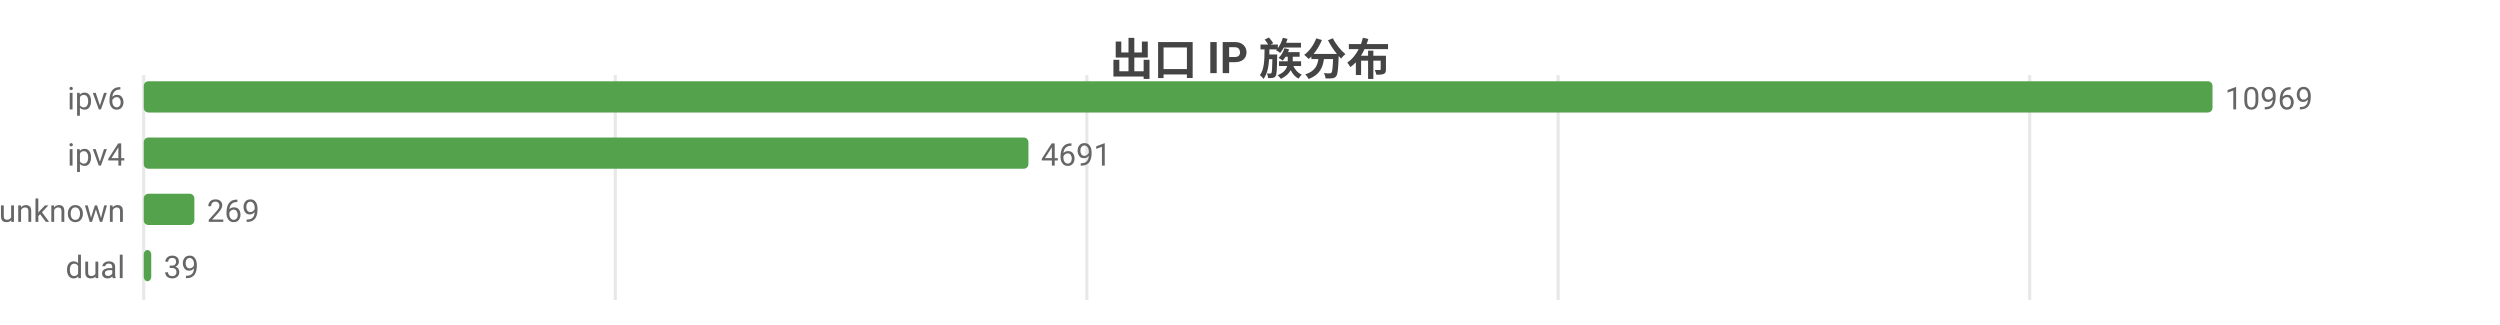
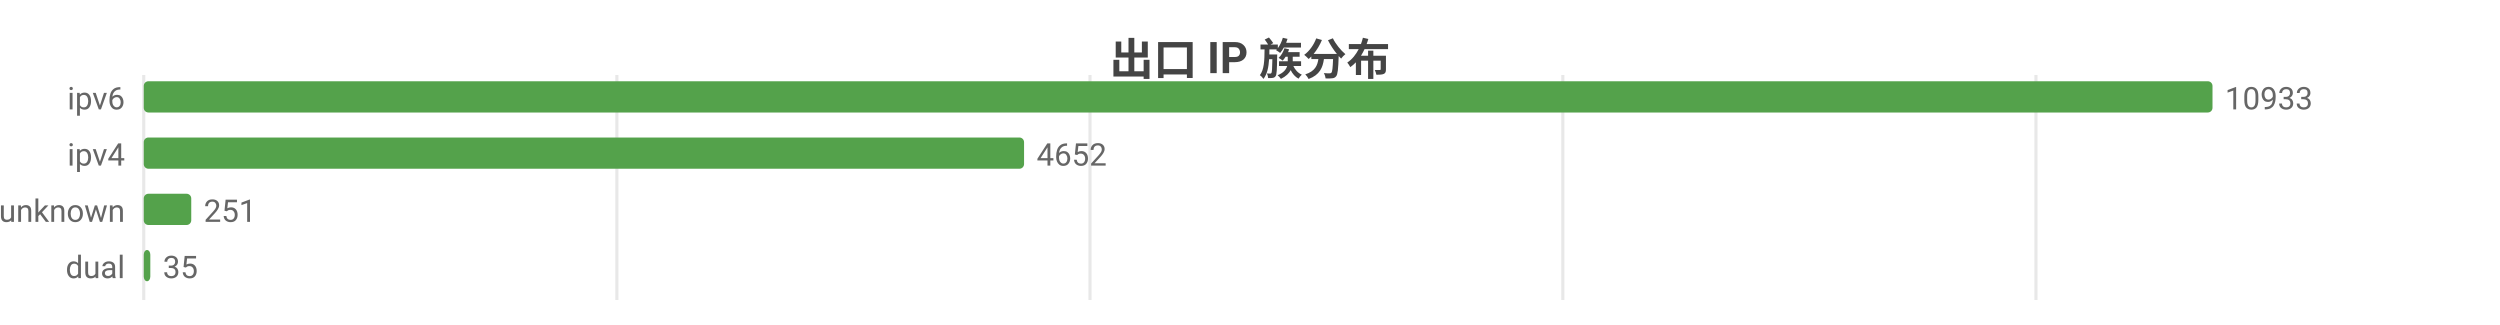
<svg xmlns="http://www.w3.org/2000/svg" width="800" height="104" viewBox="0 0 800 104">
  <rect width="800" height="104" fill="#ffffff" />
  <style>text{font-family:system-ui,-apple-system,'Segoe UI',Roboto,'PingFang SC','Microsoft YaHei','Noto Sans CJK SC',sans-serif}.g{stroke:#e8e8e8;stroke-width:1}.a{stroke:#999;stroke-width:1}.t{font-size:10px;fill:#666}.m{font-size:10px;text-anchor:middle;fill:#666}.e{font-size:10px;text-anchor:end;fill:#666}.l{font-size:11px;fill:#333}.tt{font-size:14px;font-weight:600;text-anchor:middle;fill:#444}.em{font-size:13px;text-anchor:middle;fill:#999}</style>
  <text class="tt" x="400.0" y="24">出口 IP 族分布</text>
  <line class="g" x1="46" y1="24" x2="46" y2="96" />
-   <line class="g" x1="196.9" y1="24" x2="196.9" y2="96" />
-   <line class="g" x1="347.8" y1="24" x2="347.8" y2="96" />
-   <line class="g" x1="498.6" y1="24" x2="498.6" y2="96" />
-   <line class="g" x1="649.5" y1="24" x2="649.5" y2="96" />
+   <line class="g" x1="197.4" y1="24" x2="197.4" y2="96" />
+   <line class="g" x1="348.8" y1="24" x2="348.8" y2="96" />
+   <line class="g" x1="500.1" y1="24" x2="500.1" y2="96" />
+   <line class="g" x1="651.5" y1="24" x2="651.5" y2="96" />
  <text class="e" x="40" y="35">ipv6</text>
  <rect x="46" y="26" width="662" height="10" fill="#54a24b" rx="1.5" />
-   <text class="t" x="712" y="35">10969</text>
+   <text class="t" x="712" y="35">10933</text>
  <text class="e" x="40" y="53">ipv4</text>
-   <rect x="46" y="44" width="283.1" height="10" fill="#54a24b" rx="1.5" />
-   <text class="t" x="333.1" y="53">4691</text>
+   <rect x="46" y="44" width="281.7" height="10" fill="#54a24b" rx="1.5" />
+   <text class="t" x="331.7" y="53">4652</text>
  <text class="e" x="40" y="71">unknown</text>
-   <rect x="46" y="62" width="16.2" height="10" fill="#54a24b" rx="1.5" />
-   <text class="t" x="66.2" y="71">269</text>
+   <rect x="46" y="62" width="15.2" height="10" fill="#54a24b" rx="1.5" />
+   <text class="t" x="65.2" y="71">251</text>
  <text class="e" x="40" y="89">dual</text>
-   <rect x="46" y="80" width="2.4" height="10" fill="#54a24b" rx="1.5" />
-   <text class="t" x="52.4" y="89">39</text>
+   <rect x="46" y="80" width="2.1" height="10" fill="#54a24b" rx="1.5" />
+   <text class="t" x="52.1" y="89">35</text>
</svg>
